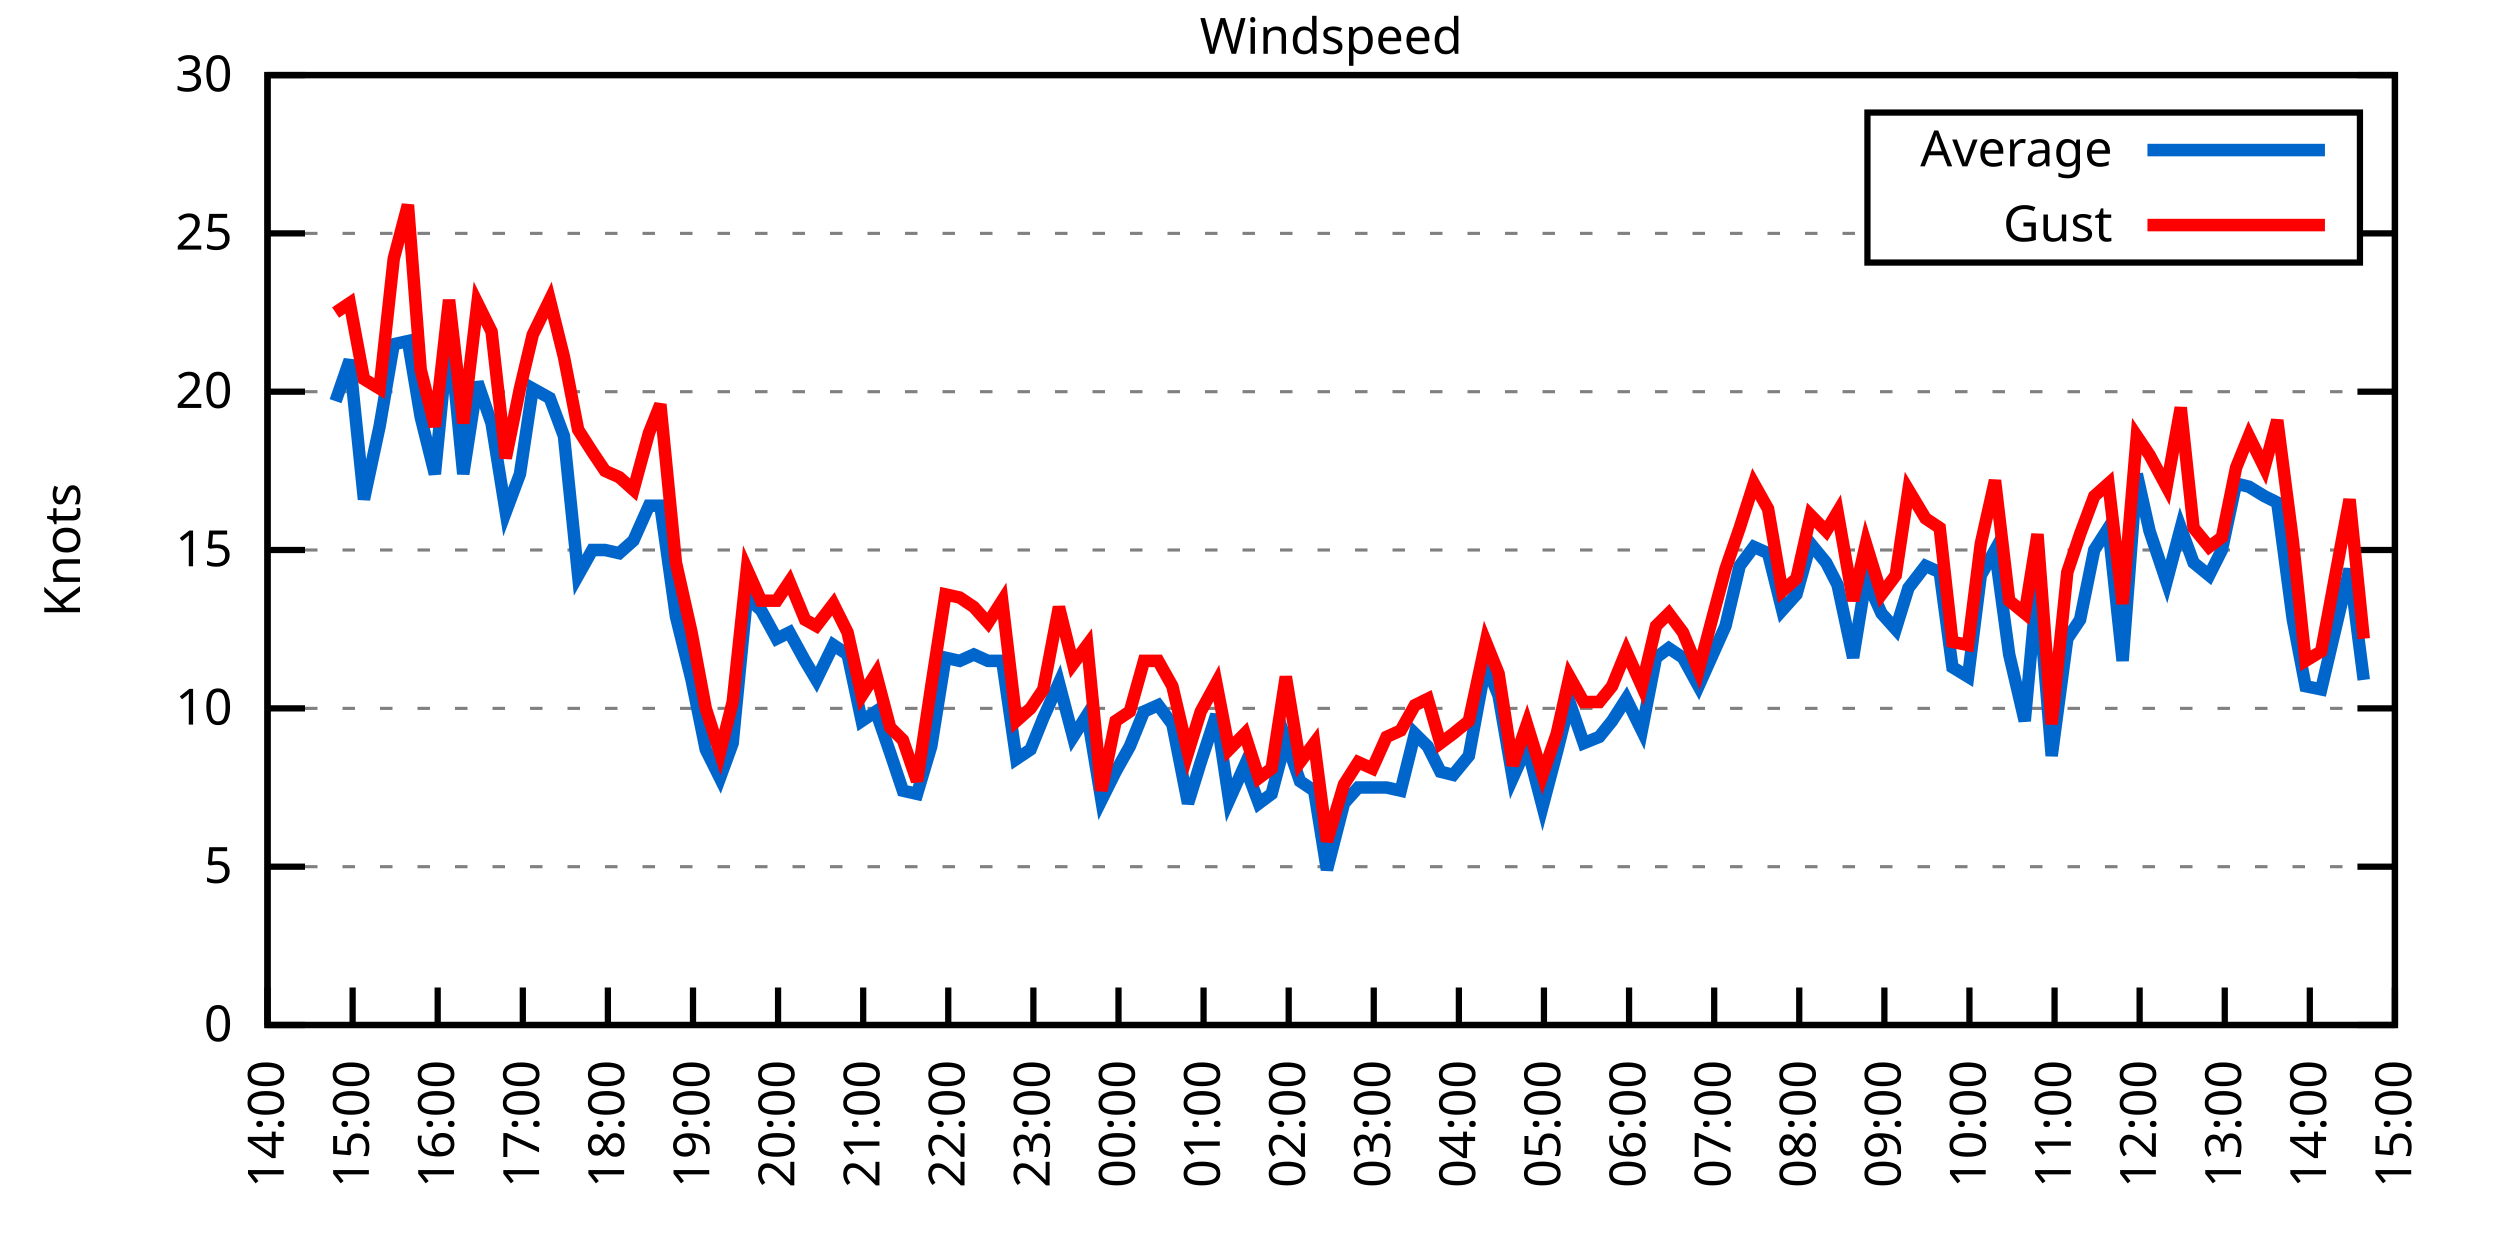
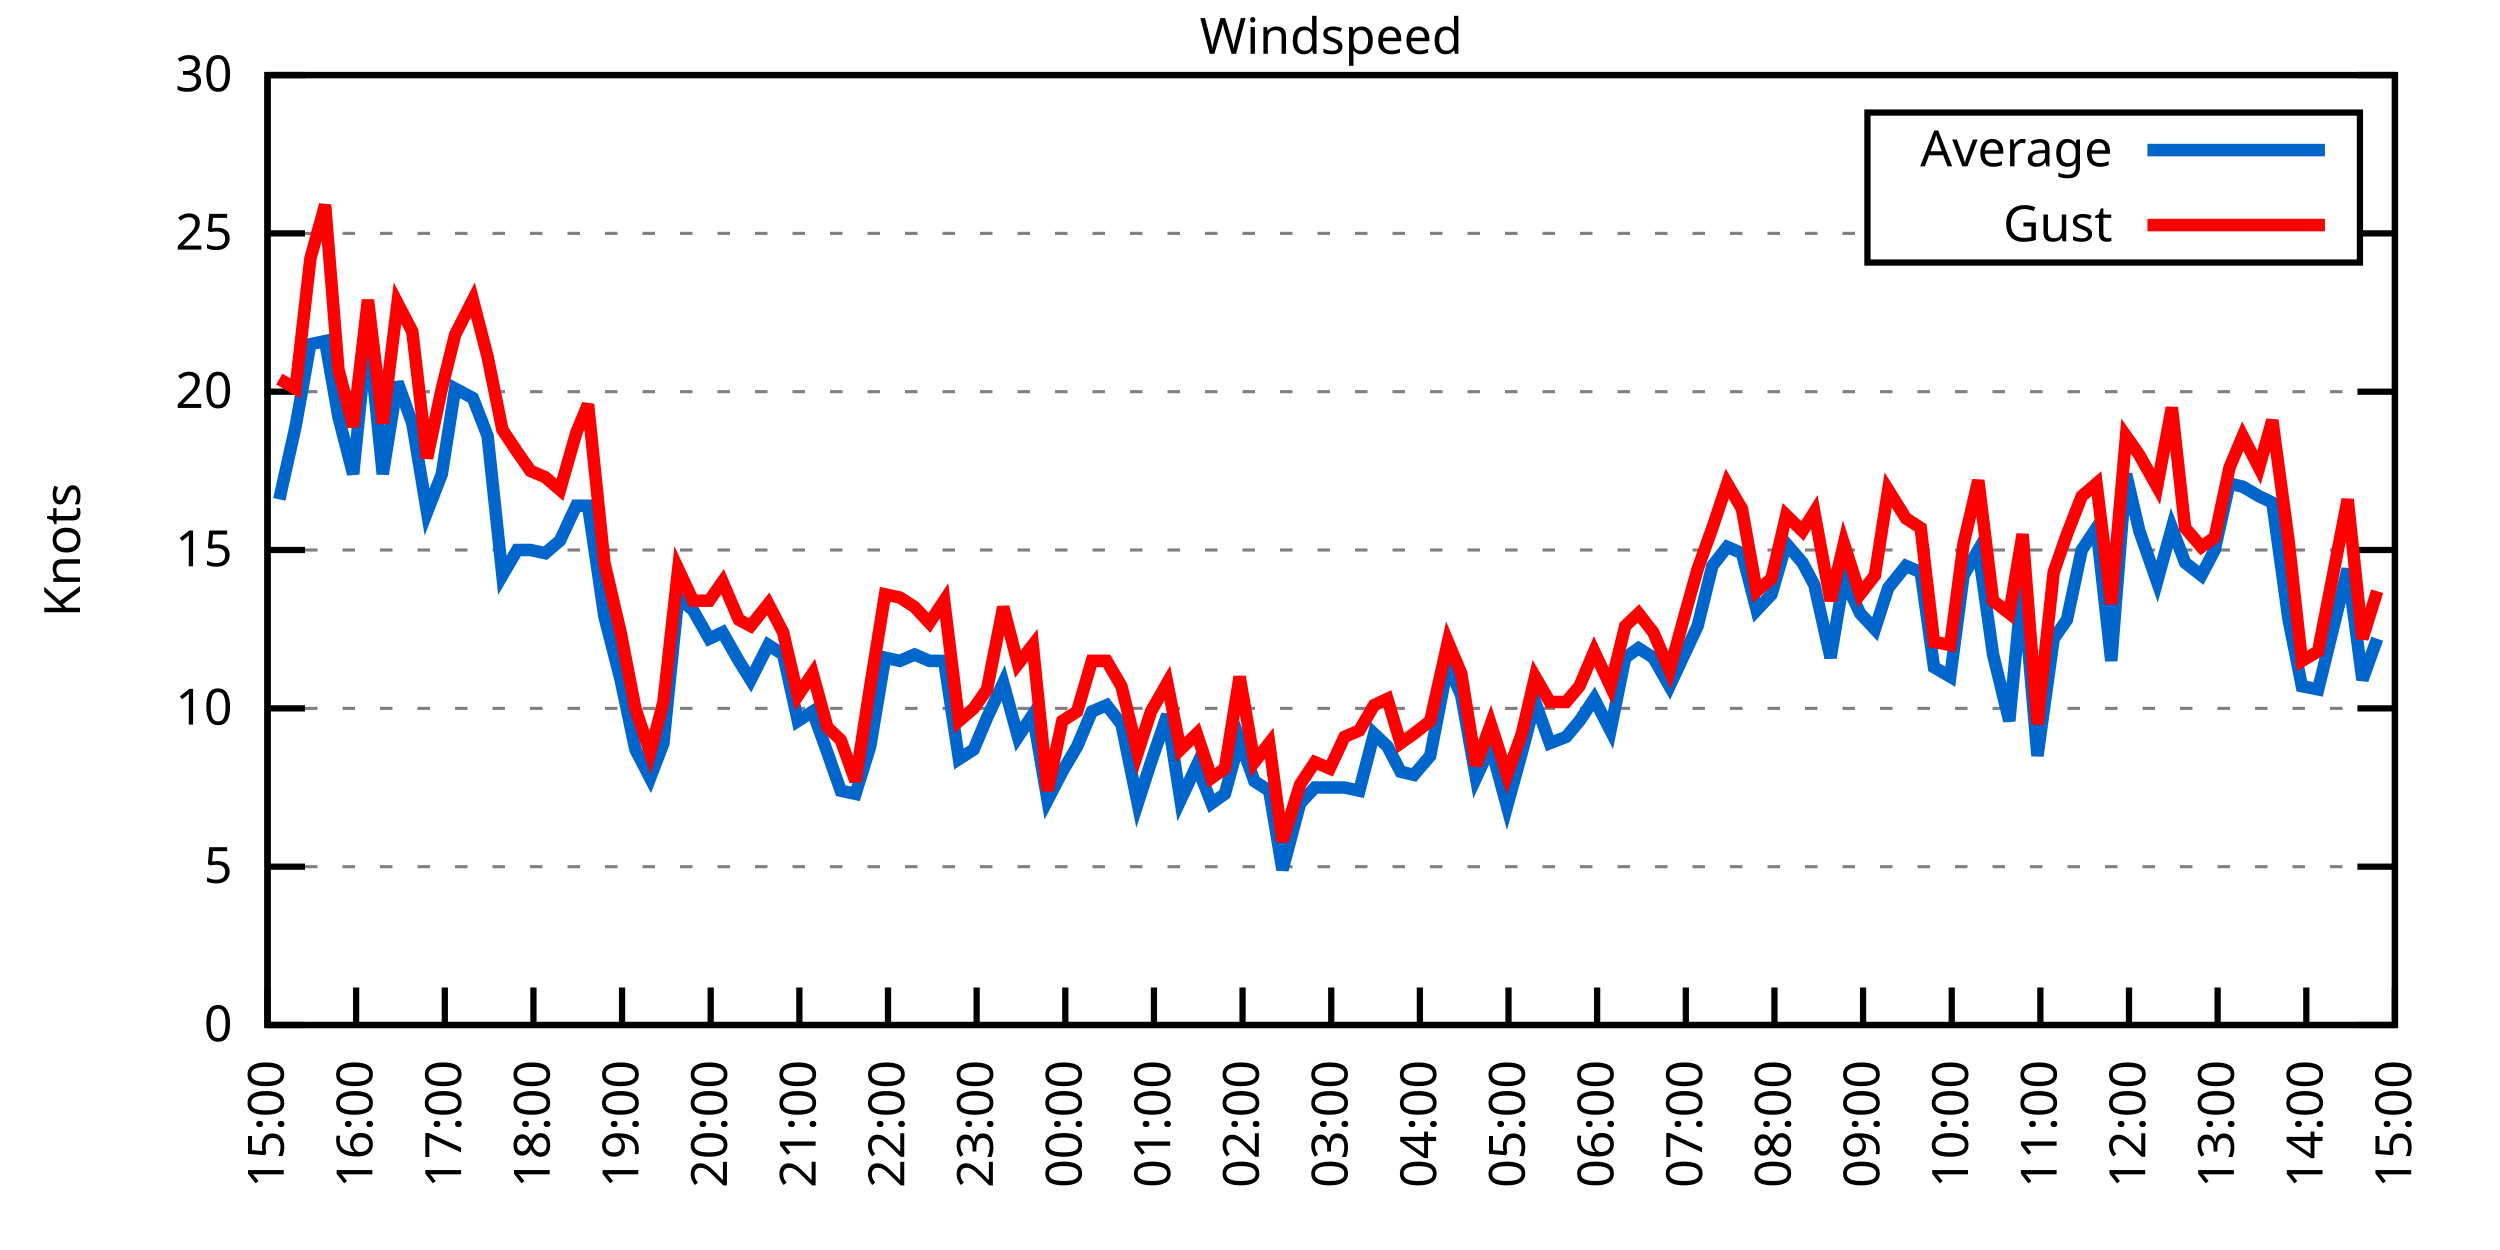
<svg xmlns="http://www.w3.org/2000/svg" xmlns:xlink="http://www.w3.org/1999/xlink" width="400" height="200" viewBox="0 0 400 200">
  <g id="gnuplot_canvas">
    <rect x="0" y="0" width="400" height="200" fill="none" />
    <defs>
      <circle id="gpDot" r="0.5" stroke-width="0.5" stroke="currentColor" />
      <path id="gpPt0" stroke-width="0.333" stroke="currentColor" d="M-1,0 h2 M0,-1 v2" />
      <path id="gpPt1" stroke-width="0.333" stroke="currentColor" d="M-1,-1 L1,1 M1,-1 L-1,1" />
      <path id="gpPt2" stroke-width="0.333" stroke="currentColor" d="M-1,0 L1,0 M0,-1 L0,1 M-1,-1 L1,1 M-1,1 L1,-1" />
      <rect id="gpPt3" stroke-width="0.333" stroke="currentColor" x="-1" y="-1" width="2" height="2" />
      <rect id="gpPt4" stroke-width="0.333" stroke="currentColor" fill="currentColor" x="-1" y="-1" width="2" height="2" />
      <circle id="gpPt5" stroke-width="0.333" stroke="currentColor" cx="0" cy="0" r="1" />
      <use xlink:href="#gpPt5" id="gpPt6" fill="currentColor" stroke="none" />
      <path id="gpPt7" stroke-width="0.333" stroke="currentColor" d="M0,-1.33 L-1.33,0.67 L1.33,0.67 z" />
      <use xlink:href="#gpPt7" id="gpPt8" fill="currentColor" stroke="none" />
      <use xlink:href="#gpPt7" id="gpPt9" stroke="currentColor" transform="rotate(180)" />
      <use xlink:href="#gpPt9" id="gpPt10" fill="currentColor" stroke="none" />
      <use xlink:href="#gpPt3" id="gpPt11" stroke="currentColor" transform="rotate(45)" />
      <use xlink:href="#gpPt11" id="gpPt12" fill="currentColor" stroke="none" />
      <path id="gpPt13" stroke-width="0.333" stroke="currentColor" d="M0,1.330 L1.265,0.411 L0.782,-1.067 L-0.782,-1.076 L-1.265,0.411 z" />
      <use xlink:href="#gpPt13" id="gpPt14" fill="currentColor" stroke="none" />
      <filter id="textbox" filterUnits="objectBoundingBox" x="0" y="0" height="1" width="1">
        <feFlood flood-color="white" flood-opacity="1" result="bgnd" />
        <feComposite in="SourceGraphic" in2="bgnd" operator="atop" />
      </filter>
      <filter id="greybox" filterUnits="objectBoundingBox" x="0" y="0" height="1" width="1">
        <feFlood flood-color="lightgrey" flood-opacity="1" result="grey" />
        <feComposite in="SourceGraphic" in2="grey" operator="atop" />
      </filter>
    </defs>
    <g fill="none" color="white" stroke="currentColor" stroke-width="1.00" stroke-linecap="butt" stroke-linejoin="miter">
</g>
    <g fill="none" color="black" stroke="currentColor" stroke-width="1.00" stroke-linecap="butt" stroke-linejoin="miter">
      <g stroke="none" shape-rendering="crispEdges">
        <polygon fill="rgb(255, 255, 255)" points="42.80,164.00 383.18,164.00 383.18,12.02 42.80,12.02 " />
      </g>
    </g>
    <g fill="none" color="black" stroke="currentColor" stroke-width="1.00" stroke-linecap="butt" stroke-linejoin="miter">
</g>
    <g fill="none" color="black" stroke="black" stroke-width="0.50" stroke-linecap="butt" stroke-linejoin="miter">
</g>
    <g fill="none" color="gray" stroke="currentColor" stroke-width="0.50" stroke-linecap="butt" stroke-linejoin="miter">
      <path stroke="gray" stroke-dasharray="2,4" class="gridline" d="M42.80,164.00 L383.19,164.00  " />
    </g>
    <g fill="none" color="gray" stroke="gray" stroke-width="1.00" stroke-linecap="butt" stroke-linejoin="miter">
</g>
    <g fill="none" color="black" stroke="currentColor" stroke-width="1.00" stroke-linecap="butt" stroke-linejoin="miter">
      <path stroke="black" d="M42.80,164.00 L48.80,164.00 M383.19,164.00 L377.19,164.00  " />
      <g transform="translate(37.20,166.60)" stroke="none" fill="black" font-family="Sans" font-size="8.00" text-anchor="end">
        <text>
          <tspan font-family="Sans"> 0</tspan>
        </text>
      </g>
    </g>
    <g fill="none" color="black" stroke="currentColor" stroke-width="1.00" stroke-linecap="butt" stroke-linejoin="miter">
</g>
    <g fill="none" color="black" stroke="black" stroke-width="0.50" stroke-linecap="butt" stroke-linejoin="miter">
</g>
    <g fill="none" color="gray" stroke="currentColor" stroke-width="0.50" stroke-linecap="butt" stroke-linejoin="miter">
      <path stroke="gray" stroke-dasharray="2,4" class="gridline" d="M42.80,138.67 L383.19,138.67  " />
    </g>
    <g fill="none" color="gray" stroke="gray" stroke-width="1.00" stroke-linecap="butt" stroke-linejoin="miter">
</g>
    <g fill="none" color="black" stroke="currentColor" stroke-width="1.00" stroke-linecap="butt" stroke-linejoin="miter">
      <path stroke="black" d="M42.80,138.67 L48.80,138.67 M383.19,138.67 L377.19,138.67  " />
      <g transform="translate(37.20,141.27)" stroke="none" fill="black" font-family="Sans" font-size="8.00" text-anchor="end">
        <text>
          <tspan font-family="Sans"> 5</tspan>
        </text>
      </g>
    </g>
    <g fill="none" color="black" stroke="currentColor" stroke-width="1.00" stroke-linecap="butt" stroke-linejoin="miter">
</g>
    <g fill="none" color="black" stroke="black" stroke-width="0.50" stroke-linecap="butt" stroke-linejoin="miter">
</g>
    <g fill="none" color="gray" stroke="currentColor" stroke-width="0.50" stroke-linecap="butt" stroke-linejoin="miter">
      <path stroke="gray" stroke-dasharray="2,4" class="gridline" d="M42.80,113.34 L383.19,113.34  " />
    </g>
    <g fill="none" color="gray" stroke="gray" stroke-width="1.00" stroke-linecap="butt" stroke-linejoin="miter">
</g>
    <g fill="none" color="black" stroke="currentColor" stroke-width="1.00" stroke-linecap="butt" stroke-linejoin="miter">
      <path stroke="black" d="M42.80,113.34 L48.80,113.34 M383.19,113.34 L377.19,113.34  " />
      <g transform="translate(37.20,115.94)" stroke="none" fill="black" font-family="Sans" font-size="8.00" text-anchor="end">
        <text>
          <tspan font-family="Sans"> 10</tspan>
        </text>
      </g>
    </g>
    <g fill="none" color="black" stroke="currentColor" stroke-width="1.00" stroke-linecap="butt" stroke-linejoin="miter">
</g>
    <g fill="none" color="black" stroke="black" stroke-width="0.50" stroke-linecap="butt" stroke-linejoin="miter">
</g>
    <g fill="none" color="gray" stroke="currentColor" stroke-width="0.50" stroke-linecap="butt" stroke-linejoin="miter">
      <path stroke="gray" stroke-dasharray="2,4" class="gridline" d="M42.80,88.00 L383.19,88.00  " />
    </g>
    <g fill="none" color="gray" stroke="gray" stroke-width="1.00" stroke-linecap="butt" stroke-linejoin="miter">
</g>
    <g fill="none" color="black" stroke="currentColor" stroke-width="1.00" stroke-linecap="butt" stroke-linejoin="miter">
      <path stroke="black" d="M42.80,88.00 L48.80,88.00 M383.19,88.00 L377.19,88.00  " />
      <g transform="translate(37.20,90.60)" stroke="none" fill="black" font-family="Sans" font-size="8.00" text-anchor="end">
        <text>
          <tspan font-family="Sans"> 15</tspan>
        </text>
      </g>
    </g>
    <g fill="none" color="black" stroke="currentColor" stroke-width="1.00" stroke-linecap="butt" stroke-linejoin="miter">
</g>
    <g fill="none" color="black" stroke="black" stroke-width="0.50" stroke-linecap="butt" stroke-linejoin="miter">
</g>
    <g fill="none" color="gray" stroke="currentColor" stroke-width="0.50" stroke-linecap="butt" stroke-linejoin="miter">
      <path stroke="gray" stroke-dasharray="2,4" class="gridline" d="M42.80,62.67 L383.19,62.67  " />
    </g>
    <g fill="none" color="gray" stroke="gray" stroke-width="1.00" stroke-linecap="butt" stroke-linejoin="miter">
</g>
    <g fill="none" color="black" stroke="currentColor" stroke-width="1.00" stroke-linecap="butt" stroke-linejoin="miter">
      <path stroke="black" d="M42.80,62.67 L48.80,62.67 M383.19,62.67 L377.19,62.67  " />
      <g transform="translate(37.20,65.27)" stroke="none" fill="black" font-family="Sans" font-size="8.00" text-anchor="end">
        <text>
          <tspan font-family="Sans"> 20</tspan>
        </text>
      </g>
    </g>
    <g fill="none" color="black" stroke="currentColor" stroke-width="1.00" stroke-linecap="butt" stroke-linejoin="miter">
</g>
    <g fill="none" color="black" stroke="black" stroke-width="0.50" stroke-linecap="butt" stroke-linejoin="miter">
</g>
    <g fill="none" color="gray" stroke="currentColor" stroke-width="0.50" stroke-linecap="butt" stroke-linejoin="miter">
      <path stroke="gray" stroke-dasharray="2,4" class="gridline" d="M42.80,37.34 L298.79,37.34 M377.59,37.34 L383.19,37.34  " />
    </g>
    <g fill="none" color="gray" stroke="gray" stroke-width="1.00" stroke-linecap="butt" stroke-linejoin="miter">
</g>
    <g fill="none" color="black" stroke="currentColor" stroke-width="1.00" stroke-linecap="butt" stroke-linejoin="miter">
      <path stroke="black" d="M42.80,37.34 L48.80,37.34 M383.19,37.34 L377.19,37.34  " />
      <g transform="translate(37.20,39.94)" stroke="none" fill="black" font-family="Sans" font-size="8.00" text-anchor="end">
        <text>
          <tspan font-family="Sans"> 25</tspan>
        </text>
      </g>
    </g>
    <g fill="none" color="black" stroke="currentColor" stroke-width="1.00" stroke-linecap="butt" stroke-linejoin="miter">
</g>
    <g fill="none" color="black" stroke="black" stroke-width="0.50" stroke-linecap="butt" stroke-linejoin="miter">
</g>
    <g fill="none" color="gray" stroke="currentColor" stroke-width="0.50" stroke-linecap="butt" stroke-linejoin="miter">
      <path stroke="gray" stroke-dasharray="2,4" class="gridline" d="M42.80,12.01 L383.19,12.01  " />
    </g>
    <g fill="none" color="gray" stroke="gray" stroke-width="1.00" stroke-linecap="butt" stroke-linejoin="miter">
</g>
    <g fill="none" color="black" stroke="currentColor" stroke-width="1.00" stroke-linecap="butt" stroke-linejoin="miter">
      <path stroke="black" d="M42.80,12.01 L48.80,12.01 M383.19,12.01 L377.19,12.01  " />
      <g transform="translate(37.20,14.61)" stroke="none" fill="black" font-family="Sans" font-size="8.00" text-anchor="end">
        <text>
          <tspan font-family="Sans"> 30</tspan>
        </text>
      </g>
    </g>
    <g fill="none" color="black" stroke="currentColor" stroke-width="1.00" stroke-linecap="butt" stroke-linejoin="miter">
      <path stroke="black" d="M42.80,164.00 L42.80,158.00  " />
      <g transform="translate(45.40,169.60) rotate(270.00)" stroke="none" fill="black" font-family="Sans" font-size="8.00" text-anchor="end">
        <text>
-           <tspan font-family="Sans">14:00</tspan>
-         </text>
-       </g>
-     </g>
-     <g fill="none" color="black" stroke="currentColor" stroke-width="1.00" stroke-linecap="butt" stroke-linejoin="miter">
-       <path stroke="black" d="M56.42,164.00 L56.42,158.00  " />
-       <g transform="translate(59.02,169.60) rotate(270.00)" stroke="none" fill="black" font-family="Sans" font-size="8.00" text-anchor="end">
-         <text>
          <tspan font-family="Sans">15:00</tspan>
        </text>
      </g>
    </g>
    <g fill="none" color="black" stroke="currentColor" stroke-width="1.00" stroke-linecap="butt" stroke-linejoin="miter">
-       <path stroke="black" d="M70.03,164.00 L70.03,158.00  " />
-       <g transform="translate(72.63,169.60) rotate(270.00)" stroke="none" fill="black" font-family="Sans" font-size="8.00" text-anchor="end">
+       <path stroke="black" d="M56.98,164.00 L56.98,158.00  " />
+       <g transform="translate(59.58,169.60) rotate(270.00)" stroke="none" fill="black" font-family="Sans" font-size="8.00" text-anchor="end">
        <text>
          <tspan font-family="Sans">16:00</tspan>
        </text>
      </g>
    </g>
    <g fill="none" color="black" stroke="currentColor" stroke-width="1.00" stroke-linecap="butt" stroke-linejoin="miter">
-       <path stroke="black" d="M83.65,164.00 L83.65,158.00  " />
-       <g transform="translate(86.25,169.60) rotate(270.00)" stroke="none" fill="black" font-family="Sans" font-size="8.00" text-anchor="end">
+       <path stroke="black" d="M71.17,164.00 L71.17,158.00  " />
+       <g transform="translate(73.77,169.60) rotate(270.00)" stroke="none" fill="black" font-family="Sans" font-size="8.00" text-anchor="end">
        <text>
          <tspan font-family="Sans">17:00</tspan>
        </text>
      </g>
    </g>
    <g fill="none" color="black" stroke="currentColor" stroke-width="1.00" stroke-linecap="butt" stroke-linejoin="miter">
-       <path stroke="black" d="M97.26,164.00 L97.26,158.00  " />
-       <g transform="translate(99.86,169.60) rotate(270.00)" stroke="none" fill="black" font-family="Sans" font-size="8.00" text-anchor="end">
+       <path stroke="black" d="M85.35,164.00 L85.35,158.00  " />
+       <g transform="translate(87.95,169.60) rotate(270.00)" stroke="none" fill="black" font-family="Sans" font-size="8.00" text-anchor="end">
        <text>
          <tspan font-family="Sans">18:00</tspan>
        </text>
      </g>
    </g>
    <g fill="none" color="black" stroke="currentColor" stroke-width="1.00" stroke-linecap="butt" stroke-linejoin="miter">
-       <path stroke="black" d="M110.88,164.00 L110.88,158.00  " />
-       <g transform="translate(113.48,169.60) rotate(270.00)" stroke="none" fill="black" font-family="Sans" font-size="8.00" text-anchor="end">
+       <path stroke="black" d="M99.53,164.00 L99.53,158.00  " />
+       <g transform="translate(102.13,169.60) rotate(270.00)" stroke="none" fill="black" font-family="Sans" font-size="8.00" text-anchor="end">
        <text>
          <tspan font-family="Sans">19:00</tspan>
        </text>
      </g>
    </g>
    <g fill="none" color="black" stroke="currentColor" stroke-width="1.00" stroke-linecap="butt" stroke-linejoin="miter">
-       <path stroke="black" d="M124.49,164.00 L124.49,158.00  " />
-       <g transform="translate(127.09,169.60) rotate(270.00)" stroke="none" fill="black" font-family="Sans" font-size="8.00" text-anchor="end">
+       <path stroke="black" d="M113.71,164.00 L113.71,158.00  " />
+       <g transform="translate(116.31,169.60) rotate(270.00)" stroke="none" fill="black" font-family="Sans" font-size="8.00" text-anchor="end">
        <text>
          <tspan font-family="Sans">20:00</tspan>
        </text>
      </g>
    </g>
    <g fill="none" color="black" stroke="currentColor" stroke-width="1.00" stroke-linecap="butt" stroke-linejoin="miter">
-       <path stroke="black" d="M138.11,164.00 L138.11,158.00  " />
-       <g transform="translate(140.71,169.60) rotate(270.00)" stroke="none" fill="black" font-family="Sans" font-size="8.00" text-anchor="end">
+       <path stroke="black" d="M127.90,164.00 L127.90,158.00  " />
+       <g transform="translate(130.50,169.60) rotate(270.00)" stroke="none" fill="black" font-family="Sans" font-size="8.00" text-anchor="end">
        <text>
          <tspan font-family="Sans">21:00</tspan>
        </text>
      </g>
    </g>
    <g fill="none" color="black" stroke="currentColor" stroke-width="1.00" stroke-linecap="butt" stroke-linejoin="miter">
-       <path stroke="black" d="M151.72,164.00 L151.72,158.00  " />
-       <g transform="translate(154.32,169.60) rotate(270.00)" stroke="none" fill="black" font-family="Sans" font-size="8.00" text-anchor="end">
+       <path stroke="black" d="M142.08,164.00 L142.08,158.00  " />
+       <g transform="translate(144.68,169.60) rotate(270.00)" stroke="none" fill="black" font-family="Sans" font-size="8.00" text-anchor="end">
        <text>
          <tspan font-family="Sans">22:00</tspan>
        </text>
      </g>
    </g>
    <g fill="none" color="black" stroke="currentColor" stroke-width="1.00" stroke-linecap="butt" stroke-linejoin="miter">
-       <path stroke="black" d="M165.34,164.00 L165.34,158.00  " />
-       <g transform="translate(167.94,169.60) rotate(270.00)" stroke="none" fill="black" font-family="Sans" font-size="8.00" text-anchor="end">
+       <path stroke="black" d="M156.26,164.00 L156.26,158.00  " />
+       <g transform="translate(158.86,169.60) rotate(270.00)" stroke="none" fill="black" font-family="Sans" font-size="8.00" text-anchor="end">
        <text>
          <tspan font-family="Sans">23:00</tspan>
        </text>
      </g>
    </g>
    <g fill="none" color="black" stroke="currentColor" stroke-width="1.00" stroke-linecap="butt" stroke-linejoin="miter">
-       <path stroke="black" d="M178.96,164.00 L178.96,158.00  " />
-       <g transform="translate(181.56,169.60) rotate(270.00)" stroke="none" fill="black" font-family="Sans" font-size="8.00" text-anchor="end">
+       <path stroke="black" d="M170.45,164.00 L170.45,158.00  " />
+       <g transform="translate(173.05,169.60) rotate(270.00)" stroke="none" fill="black" font-family="Sans" font-size="8.00" text-anchor="end">
        <text>
          <tspan font-family="Sans">00:00</tspan>
        </text>
      </g>
    </g>
    <g fill="none" color="black" stroke="currentColor" stroke-width="1.00" stroke-linecap="butt" stroke-linejoin="miter">
-       <path stroke="black" d="M192.57,164.00 L192.57,158.00  " />
-       <g transform="translate(195.17,169.60) rotate(270.00)" stroke="none" fill="black" font-family="Sans" font-size="8.00" text-anchor="end">
+       <path stroke="black" d="M184.63,164.00 L184.63,158.00  " />
+       <g transform="translate(187.23,169.60) rotate(270.00)" stroke="none" fill="black" font-family="Sans" font-size="8.00" text-anchor="end">
        <text>
          <tspan font-family="Sans">01:00</tspan>
        </text>
      </g>
    </g>
    <g fill="none" color="black" stroke="currentColor" stroke-width="1.00" stroke-linecap="butt" stroke-linejoin="miter">
-       <path stroke="black" d="M206.19,164.00 L206.19,158.00  " />
-       <g transform="translate(208.79,169.60) rotate(270.00)" stroke="none" fill="black" font-family="Sans" font-size="8.00" text-anchor="end">
+       <path stroke="black" d="M198.81,164.00 L198.81,158.00  " />
+       <g transform="translate(201.41,169.60) rotate(270.00)" stroke="none" fill="black" font-family="Sans" font-size="8.00" text-anchor="end">
        <text>
          <tspan font-family="Sans">02:00</tspan>
        </text>
      </g>
    </g>
    <g fill="none" color="black" stroke="currentColor" stroke-width="1.00" stroke-linecap="butt" stroke-linejoin="miter">
-       <path stroke="black" d="M219.80,164.00 L219.80,158.00  " />
-       <g transform="translate(222.40,169.60) rotate(270.00)" stroke="none" fill="black" font-family="Sans" font-size="8.00" text-anchor="end">
+       <path stroke="black" d="M213.00,164.00 L213.00,158.00  " />
+       <g transform="translate(215.60,169.60) rotate(270.00)" stroke="none" fill="black" font-family="Sans" font-size="8.00" text-anchor="end">
        <text>
          <tspan font-family="Sans">03:00</tspan>
        </text>
      </g>
    </g>
    <g fill="none" color="black" stroke="currentColor" stroke-width="1.00" stroke-linecap="butt" stroke-linejoin="miter">
-       <path stroke="black" d="M233.42,164.00 L233.42,158.00  " />
-       <g transform="translate(236.02,169.60) rotate(270.00)" stroke="none" fill="black" font-family="Sans" font-size="8.00" text-anchor="end">
+       <path stroke="black" d="M227.18,164.00 L227.18,158.00  " />
+       <g transform="translate(229.78,169.60) rotate(270.00)" stroke="none" fill="black" font-family="Sans" font-size="8.00" text-anchor="end">
        <text>
          <tspan font-family="Sans">04:00</tspan>
        </text>
      </g>
    </g>
    <g fill="none" color="black" stroke="currentColor" stroke-width="1.00" stroke-linecap="butt" stroke-linejoin="miter">
-       <path stroke="black" d="M247.03,164.00 L247.03,158.00  " />
-       <g transform="translate(249.63,169.60) rotate(270.00)" stroke="none" fill="black" font-family="Sans" font-size="8.00" text-anchor="end">
+       <path stroke="black" d="M241.36,164.00 L241.36,158.00  " />
+       <g transform="translate(243.96,169.60) rotate(270.00)" stroke="none" fill="black" font-family="Sans" font-size="8.00" text-anchor="end">
        <text>
          <tspan font-family="Sans">05:00</tspan>
        </text>
      </g>
    </g>
    <g fill="none" color="black" stroke="currentColor" stroke-width="1.00" stroke-linecap="butt" stroke-linejoin="miter">
-       <path stroke="black" d="M260.65,164.00 L260.65,158.00  " />
-       <g transform="translate(263.25,169.60) rotate(270.00)" stroke="none" fill="black" font-family="Sans" font-size="8.00" text-anchor="end">
+       <path stroke="black" d="M255.54,164.00 L255.54,158.00  " />
+       <g transform="translate(258.14,169.60) rotate(270.00)" stroke="none" fill="black" font-family="Sans" font-size="8.00" text-anchor="end">
        <text>
          <tspan font-family="Sans">06:00</tspan>
        </text>
      </g>
    </g>
    <g fill="none" color="black" stroke="currentColor" stroke-width="1.00" stroke-linecap="butt" stroke-linejoin="miter">
-       <path stroke="black" d="M274.27,164.00 L274.27,158.00  " />
-       <g transform="translate(276.87,169.60) rotate(270.00)" stroke="none" fill="black" font-family="Sans" font-size="8.00" text-anchor="end">
+       <path stroke="black" d="M269.73,164.00 L269.73,158.00  " />
+       <g transform="translate(272.33,169.60) rotate(270.00)" stroke="none" fill="black" font-family="Sans" font-size="8.00" text-anchor="end">
        <text>
          <tspan font-family="Sans">07:00</tspan>
        </text>
      </g>
    </g>
    <g fill="none" color="black" stroke="currentColor" stroke-width="1.00" stroke-linecap="butt" stroke-linejoin="miter">
-       <path stroke="black" d="M287.88,164.00 L287.88,158.00  " />
-       <g transform="translate(290.48,169.60) rotate(270.00)" stroke="none" fill="black" font-family="Sans" font-size="8.00" text-anchor="end">
+       <path stroke="black" d="M283.91,164.00 L283.91,158.00  " />
+       <g transform="translate(286.51,169.60) rotate(270.00)" stroke="none" fill="black" font-family="Sans" font-size="8.00" text-anchor="end">
        <text>
          <tspan font-family="Sans">08:00</tspan>
        </text>
      </g>
    </g>
    <g fill="none" color="black" stroke="currentColor" stroke-width="1.00" stroke-linecap="butt" stroke-linejoin="miter">
-       <path stroke="black" d="M301.50,164.00 L301.50,158.00  " />
-       <g transform="translate(304.10,169.60) rotate(270.00)" stroke="none" fill="black" font-family="Sans" font-size="8.00" text-anchor="end">
+       <path stroke="black" d="M298.09,164.00 L298.09,158.00  " />
+       <g transform="translate(300.69,169.60) rotate(270.00)" stroke="none" fill="black" font-family="Sans" font-size="8.00" text-anchor="end">
        <text>
          <tspan font-family="Sans">09:00</tspan>
        </text>
      </g>
    </g>
    <g fill="none" color="black" stroke="currentColor" stroke-width="1.00" stroke-linecap="butt" stroke-linejoin="miter">
-       <path stroke="black" d="M315.11,164.00 L315.11,158.00  " />
-       <g transform="translate(317.71,169.60) rotate(270.00)" stroke="none" fill="black" font-family="Sans" font-size="8.00" text-anchor="end">
+       <path stroke="black" d="M312.28,164.00 L312.28,158.00  " />
+       <g transform="translate(314.88,169.60) rotate(270.00)" stroke="none" fill="black" font-family="Sans" font-size="8.00" text-anchor="end">
        <text>
          <tspan font-family="Sans">10:00</tspan>
        </text>
      </g>
    </g>
    <g fill="none" color="black" stroke="currentColor" stroke-width="1.00" stroke-linecap="butt" stroke-linejoin="miter">
-       <path stroke="black" d="M328.73,164.00 L328.73,158.00  " />
-       <g transform="translate(331.33,169.60) rotate(270.00)" stroke="none" fill="black" font-family="Sans" font-size="8.00" text-anchor="end">
+       <path stroke="black" d="M326.46,164.00 L326.46,158.00  " />
+       <g transform="translate(329.06,169.60) rotate(270.00)" stroke="none" fill="black" font-family="Sans" font-size="8.00" text-anchor="end">
        <text>
          <tspan font-family="Sans">11:00</tspan>
        </text>
      </g>
    </g>
    <g fill="none" color="black" stroke="currentColor" stroke-width="1.00" stroke-linecap="butt" stroke-linejoin="miter">
-       <path stroke="black" d="M342.34,164.00 L342.34,158.00  " />
-       <g transform="translate(344.94,169.60) rotate(270.00)" stroke="none" fill="black" font-family="Sans" font-size="8.00" text-anchor="end">
+       <path stroke="black" d="M340.64,164.00 L340.64,158.00  " />
+       <g transform="translate(343.24,169.60) rotate(270.00)" stroke="none" fill="black" font-family="Sans" font-size="8.00" text-anchor="end">
        <text>
          <tspan font-family="Sans">12:00</tspan>
        </text>
      </g>
    </g>
    <g fill="none" color="black" stroke="currentColor" stroke-width="1.00" stroke-linecap="butt" stroke-linejoin="miter">
-       <path stroke="black" d="M355.96,164.00 L355.96,158.00  " />
-       <g transform="translate(358.56,169.60) rotate(270.00)" stroke="none" fill="black" font-family="Sans" font-size="8.00" text-anchor="end">
+       <path stroke="black" d="M354.82,164.00 L354.82,158.00  " />
+       <g transform="translate(357.42,169.60) rotate(270.00)" stroke="none" fill="black" font-family="Sans" font-size="8.00" text-anchor="end">
        <text>
          <tspan font-family="Sans">13:00</tspan>
        </text>
      </g>
    </g>
    <g fill="none" color="black" stroke="currentColor" stroke-width="1.00" stroke-linecap="butt" stroke-linejoin="miter">
-       <path stroke="black" d="M369.57,164.00 L369.57,158.00  " />
-       <g transform="translate(372.17,169.60) rotate(270.00)" stroke="none" fill="black" font-family="Sans" font-size="8.00" text-anchor="end">
+       <path stroke="black" d="M369.01,164.00 L369.01,158.00  " />
+       <g transform="translate(371.61,169.60) rotate(270.00)" stroke="none" fill="black" font-family="Sans" font-size="8.00" text-anchor="end">
        <text>
          <tspan font-family="Sans">14:00</tspan>
        </text>
      </g>
    </g>
    <g fill="none" color="black" stroke="currentColor" stroke-width="1.00" stroke-linecap="butt" stroke-linejoin="miter">
      <path stroke="black" d="M383.19,164.00 L383.19,158.00  " />
      <g transform="translate(385.79,169.60) rotate(270.00)" stroke="none" fill="black" font-family="Sans" font-size="8.00" text-anchor="end">
        <text>
          <tspan font-family="Sans">15:00</tspan>
        </text>
      </g>
    </g>
    <g fill="none" color="black" stroke="currentColor" stroke-width="1.00" stroke-linecap="butt" stroke-linejoin="miter">
</g>
    <g fill="none" color="black" stroke="currentColor" stroke-width="1.00" stroke-linecap="butt" stroke-linejoin="miter">
      <path stroke="black" d="M42.80,12.01 L42.80,164.00 L383.19,164.00 L383.19,12.01 L42.80,12.01 Z  " />
    </g>
    <g fill="none" color="black" stroke="currentColor" stroke-width="1.00" stroke-linecap="butt" stroke-linejoin="miter">
</g>
    <g fill="none" color="black" stroke="currentColor" stroke-width="1.00" stroke-linecap="butt" stroke-linejoin="miter">
      <path stroke="black" d="M298.79,42.01 L298.79,18.01 L377.59,18.01 L377.59,42.01 L298.79,42.01 Z  " />
    </g>
    <g id="Windspeed_plot_1">
      <g fill="none" color="white" stroke="black" stroke-width="2.00" stroke-linecap="butt" stroke-linejoin="miter">
</g>
      <g fill="none" color="black" stroke="currentColor" stroke-width="2.00" stroke-linecap="butt" stroke-linejoin="miter">
        <g transform="translate(337.99,26.61)" stroke="none" fill="black" font-family="Sans" font-size="8.00" text-anchor="end">
          <text>
            <tspan font-family="Sans">Average</tspan>
          </text>
        </g>
      </g>
      <g fill="none" color="black" stroke="currentColor" stroke-width="2.00" stroke-linecap="butt" stroke-linejoin="miter">
-         <path stroke="rgb(  0, 102, 204)" d="M343.59,24.01 L371.99,24.01 M53.69,64.19 L55.96,57.61 L58.23,79.90 L60.73,68.25 L63.00,55.07 L65.27,54.57   L67.31,66.73 L69.58,75.85 L71.85,52.54 L74.12,75.85 L76.39,61.15 L78.65,67.74 L80.92,81.93 L83.19,75.85   L85.24,62.17 L87.96,63.69 L90.23,69.77 L92.50,92.06 L94.77,88.00 L96.81,88.00 L99.08,88.51 L101.35,86.49   L103.84,80.91 L105.66,80.91 L108.15,98.64 L110.65,108.78 L112.92,119.92 L115.19,124.48 L117.23,118.91 L119.50,95.60   L121.77,97.63 L124.27,102.19 L126.31,101.18 L128.81,105.74 L130.62,108.78 L133.34,103.20 L135.61,104.72 L137.88,115.36   L140.15,113.84 L142.42,120.43 L144.46,126.51 L146.73,127.02 L149.00,119.42 L151.27,105.23 L153.54,105.74 L155.81,104.72   L158.08,105.74 L160.35,105.74 L162.62,121.44 L164.89,119.92 L166.93,114.86 L169.43,109.28 L171.69,117.90 L173.96,114.35   L176.23,128.03 L178.50,123.47 L180.77,119.42 L183.04,113.84 L185.31,112.83 L187.58,115.87 L190.08,128.54 L192.12,121.95   L194.61,114.35 L196.66,128.03 L199.15,122.46 L201.42,128.54 L203.46,127.02 L205.73,118.40 L208.00,124.99 L210.27,126.51   L212.31,139.17 L215.04,128.54 L217.31,126.00 L219.58,126.00 L221.85,126.00 L224.11,126.51 L226.38,117.39 L228.43,119.42   L230.47,123.47 L232.51,123.98 L235.01,120.94 L237.73,106.24 L239.77,111.31 L242.04,124.48 L244.31,119.42 L246.81,129.04   L249.08,120.43 L251.12,112.32 L253.39,118.91 L255.88,117.90 L257.93,115.36 L260.20,111.82 L262.69,116.88 L264.96,105.23   L267.00,103.71 L269.27,105.23 L271.77,109.79 L274.04,104.72 L276.08,100.16 L278.35,90.54 L280.62,87.50 L282.89,88.51   L285.16,97.63 L287.43,95.10 L289.70,86.99 L292.19,90.03 L294.01,93.58 L296.50,105.23 L298.55,92.56 L301.04,98.14   L303.31,100.67 L305.35,94.08 L308.08,90.54 L310.35,91.55 L312.39,106.75 L314.89,108.27 L316.93,92.06 L319.20,88.00   L321.47,104.72 L323.96,115.36 L326.00,93.07 L328.27,120.94 L330.77,102.19 L332.81,99.15 L335.08,88.00 L337.35,84.46   L339.62,105.74 L341.89,75.85 L343.93,84.97 L346.65,93.07 L348.92,84.46 L350.97,90.03 L353.46,92.06 L355.50,88.00   L357.77,77.37 L359.82,77.87 L362.31,79.39 L364.36,80.41 L366.85,99.15 L368.89,109.79 L371.39,110.30 L375.93,91.04   L378.20,108.78  " />
+         <path stroke="rgb(  0, 102, 204)" d="M343.59,24.01 L371.99,24.01 M44.69,79.90 L47.29,68.25 L49.66,55.07 L52.02,54.57 L54.15,66.73 L56.51,75.85   L58.87,52.54 L61.24,75.85 L63.60,61.15 L65.97,67.74 L68.33,81.93 L70.69,75.85 L72.82,62.17 L75.66,63.69   L78.02,69.77 L80.38,92.06 L82.75,88.00 L84.88,88.00 L87.24,88.51 L89.60,86.49 L92.20,80.91 L94.09,80.91   L96.70,98.64 L99.30,108.78 L101.66,119.92 L104.02,124.48 L106.15,118.91 L108.51,95.60 L110.88,97.63 L113.48,102.19   L115.61,101.18 L118.21,105.74 L120.10,108.78 L122.93,103.20 L125.30,104.72 L127.66,115.36 L130.02,113.84 L132.39,120.43   L134.52,126.51 L136.88,127.02 L139.24,119.42 L141.61,105.23 L143.97,105.74 L146.34,104.72 L148.70,105.74 L151.06,105.74   L153.43,121.44 L155.79,119.92 L157.92,114.86 L160.52,109.28 L162.88,117.90 L165.25,114.35 L167.61,128.03 L169.97,123.47   L172.34,119.42 L174.70,113.84 L177.06,112.83 L179.43,115.87 L182.03,128.54 L184.16,121.95 L186.76,114.35 L188.88,128.03   L191.48,122.46 L193.85,128.54 L195.98,127.02 L198.34,118.40 L200.70,124.99 L203.07,126.51 L205.19,139.17 L208.03,128.54   L210.39,126.00 L212.76,126.00 L215.12,126.00 L217.49,126.51 L219.85,117.39 L221.98,119.42 L224.10,123.47 L226.23,123.98   L228.83,120.94 L231.67,106.24 L233.80,111.31 L236.16,124.48 L238.52,119.42 L241.12,129.04 L243.49,120.43 L245.62,112.32   L247.98,118.91 L250.58,117.90 L252.71,115.36 L255.07,111.82 L257.67,116.88 L260.04,105.23 L262.16,103.71 L264.53,105.23   L267.13,109.79 L269.49,104.72 L271.62,100.16 L273.98,90.54 L276.35,87.50 L278.71,88.51 L281.07,97.63 L283.44,95.10   L285.80,86.99 L288.40,90.03 L290.29,93.58 L292.89,105.23 L295.02,92.56 L297.62,98.14 L299.98,100.67 L302.11,94.08   L304.95,90.54 L307.31,91.55 L309.44,106.75 L312.04,108.27 L314.17,92.06 L316.53,88.00 L318.89,104.72 L321.49,115.36   L323.62,93.07 L325.99,120.94 L328.59,102.19 L330.71,99.15 L333.08,88.00 L335.44,84.46 L337.80,105.74 L340.17,75.85   L342.30,84.97 L345.13,93.07 L347.50,84.46 L349.62,90.03 L352.22,92.06 L354.35,88.00 L356.72,77.37 L358.84,77.87   L361.44,79.39 L363.57,80.41 L366.17,99.15 L368.30,109.79 L370.90,110.30 L375.63,91.04 L377.99,108.78 L380.35,102.19    " />
      </g>
    </g>
    <g id="Windspeed_plot_2">
      <g fill="none" color="black" stroke="currentColor" stroke-width="2.00" stroke-linecap="butt" stroke-linejoin="miter">
        <g transform="translate(337.99,38.61)" stroke="none" fill="black" font-family="Sans" font-size="8.00" text-anchor="end">
          <text>
            <tspan font-family="Sans">Gust</tspan>
          </text>
        </g>
      </g>
      <g fill="none" color="black" stroke="currentColor" stroke-width="2.00" stroke-linecap="butt" stroke-linejoin="miter">
-         <path stroke="rgb(255,   0,   0)" d="M343.59,36.01 L371.99,36.01 M53.69,50.01 L55.96,48.49 L58.23,60.65 L60.73,62.17 L63.00,41.39 L65.27,32.78   L67.31,59.13 L69.58,68.25 L71.85,47.98 L74.12,67.74 L76.39,48.49 L78.65,53.05 L80.92,73.31 L83.19,62.17   L85.24,53.55 L87.96,47.98 L90.23,57.10 L92.50,68.75 L94.77,72.30 L96.81,75.34 L99.08,76.35 L101.35,78.38   L103.84,69.26 L105.66,64.70 L108.15,90.03 L110.65,101.18 L112.92,113.34 L115.19,120.43 L117.23,112.32 L119.50,91.04   L121.77,96.11 L124.27,96.11 L126.31,93.07 L128.81,99.15 L130.62,100.16 L133.34,96.62 L135.61,101.18 L137.88,111.31   L140.15,107.76 L142.42,116.38 L144.46,118.40 L146.73,124.99 L149.00,109.79 L151.27,95.10 L153.54,95.60 L155.81,97.12   L158.08,99.66 L160.35,96.11 L162.62,115.36 L164.89,113.34 L166.93,110.30 L169.43,97.12 L171.69,106.24 L173.96,103.20   L176.23,126.51 L178.50,115.36 L180.77,113.84 L183.04,105.74 L185.31,105.74 L187.58,109.79 L190.08,120.43 L192.12,113.84   L194.61,109.28 L196.66,119.92 L199.15,117.39 L201.42,124.48 L203.46,122.96 L205.73,108.27 L208.00,121.95 L210.27,118.91   L212.31,134.62 L215.04,125.50 L217.31,121.95 L219.58,122.96 L221.85,117.90 L224.11,116.88 L226.38,112.83 L228.43,111.82   L230.47,118.91 L232.51,117.39 L235.01,115.36 L237.73,102.70 L239.77,107.76 L242.04,122.46 L244.31,115.87 L246.81,123.98   L249.08,117.39 L251.12,108.27 L253.39,112.32 L255.88,112.32 L257.93,109.79 L260.20,104.22 L262.69,109.79 L264.96,100.16   L267.00,98.14 L269.27,101.18 L271.77,107.26 L274.04,98.64 L276.08,91.04 L278.35,84.46 L280.62,77.37 L282.89,81.42   L285.16,94.59 L287.43,92.56 L289.70,82.43 L292.19,84.97 L294.01,81.93 L296.50,96.11 L298.55,86.99 L301.04,95.10   L303.31,92.06 L305.35,78.38 L308.08,82.94 L310.35,84.46 L312.39,102.70 L314.89,103.20 L316.93,86.99 L319.20,76.86   L321.47,96.11 L323.96,98.14 L326.00,85.47 L328.27,115.87 L330.77,91.55 L332.81,85.47 L335.08,79.39 L337.35,77.37   L339.62,96.62 L341.89,69.77 L343.93,72.81 L346.65,77.87 L348.92,65.21 L350.97,84.46 L353.46,87.50 L355.50,85.98   L357.77,74.83 L359.82,69.77 L362.31,74.83 L364.36,67.23 L366.85,86.49 L368.89,105.74 L371.39,104.22 L375.93,79.90   L378.20,102.19  " />
+         <path stroke="rgb(255,   0,   0)" d="M343.59,36.01 L371.99,36.01 M44.69,60.65 L47.29,62.17 L49.66,41.39 L52.02,32.78 L54.15,59.13 L56.51,68.25   L58.87,47.98 L61.24,67.74 L63.60,48.49 L65.97,53.05 L68.33,73.31 L70.69,62.17 L72.82,53.55 L75.66,47.98   L78.02,57.10 L80.38,68.75 L82.75,72.30 L84.88,75.34 L87.24,76.35 L89.60,78.38 L92.20,69.26 L94.09,64.70   L96.70,90.03 L99.30,101.18 L101.66,113.34 L104.02,120.43 L106.15,112.32 L108.51,91.04 L110.88,96.11 L113.48,96.11   L115.61,93.07 L118.21,99.15 L120.10,100.16 L122.93,96.62 L125.30,101.18 L127.66,111.31 L130.02,107.76 L132.39,116.38   L134.52,118.40 L136.88,124.99 L139.24,109.79 L141.61,95.10 L143.97,95.60 L146.34,97.12 L148.70,99.66 L151.06,96.11   L153.43,115.36 L155.79,113.34 L157.92,110.30 L160.52,97.12 L162.88,106.24 L165.25,103.20 L167.61,126.51 L169.97,115.36   L172.34,113.84 L174.70,105.74 L177.06,105.74 L179.43,109.79 L182.03,120.43 L184.16,113.84 L186.76,109.28 L188.88,119.92   L191.48,117.39 L193.85,124.48 L195.98,122.96 L198.34,108.27 L200.70,121.95 L203.07,118.91 L205.19,134.62 L208.03,125.50   L210.39,121.95 L212.76,122.96 L215.12,117.90 L217.49,116.88 L219.85,112.83 L221.98,111.82 L224.10,118.91 L226.23,117.39   L228.83,115.36 L231.67,102.70 L233.80,107.76 L236.16,122.46 L238.52,115.87 L241.12,123.98 L243.49,117.39 L245.62,108.27   L247.98,112.32 L250.58,112.32 L252.71,109.79 L255.07,104.22 L257.67,109.79 L260.04,100.16 L262.16,98.14 L264.53,101.18   L267.13,107.26 L269.49,98.64 L271.62,91.04 L273.98,84.46 L276.35,77.37 L278.71,81.42 L281.07,94.59 L283.44,92.56   L285.80,82.43 L288.40,84.97 L290.29,81.93 L292.89,96.11 L295.02,86.99 L297.62,95.10 L299.98,92.06 L302.11,78.38   L304.95,82.94 L307.31,84.46 L309.44,102.70 L312.04,103.20 L314.17,86.99 L316.53,76.86 L318.89,96.11 L321.49,98.14   L323.62,85.47 L325.99,115.87 L328.59,91.55 L330.71,85.47 L333.08,79.39 L335.44,77.37 L337.80,96.62 L340.17,69.77   L342.30,72.81 L345.13,77.87 L347.50,65.21 L349.62,84.46 L352.22,87.50 L354.35,85.98 L356.72,74.83 L358.84,69.77   L361.44,74.83 L363.57,67.23 L366.17,86.49 L368.30,105.74 L370.90,104.22 L375.63,79.90 L377.99,102.19 L380.35,94.59    " />
      </g>
    </g>
    <g fill="none" color="black" stroke="currentColor" stroke-width="2.00" stroke-linecap="butt" stroke-linejoin="miter">
</g>
    <g fill="none" color="black" stroke="black" stroke-width="1.00" stroke-linecap="butt" stroke-linejoin="miter">
</g>
    <g fill="none" color="black" stroke="currentColor" stroke-width="1.00" stroke-linecap="butt" stroke-linejoin="miter">
      <path stroke="black" d="M42.80,12.01 L42.80,164.00 L383.19,164.00 L383.19,12.01 L42.80,12.01 Z  " />
      <g transform="translate(12.80,88.01) rotate(270.00)" stroke="none" fill="black" font-family="Sans" font-size="8.00" text-anchor="middle">
        <text>
          <tspan font-family="Sans">Knots</tspan>
        </text>
      </g>
    </g>
    <g fill="none" color="black" stroke="currentColor" stroke-width="1.00" stroke-linecap="butt" stroke-linejoin="miter">
</g>
    <g fill="none" color="black" stroke="currentColor" stroke-width="1.00" stroke-linecap="butt" stroke-linejoin="miter">
      <g transform="translate(212.99,8.61)" stroke="none" fill="black" font-family="Sans" font-size="8.00" text-anchor="middle">
        <text>
          <tspan font-family="Sans">Windspeed</tspan>
        </text>
      </g>
    </g>
    <g fill="none" color="black" stroke="currentColor" stroke-width="1.00" stroke-linecap="butt" stroke-linejoin="miter">
</g>
  </g>
</svg>
